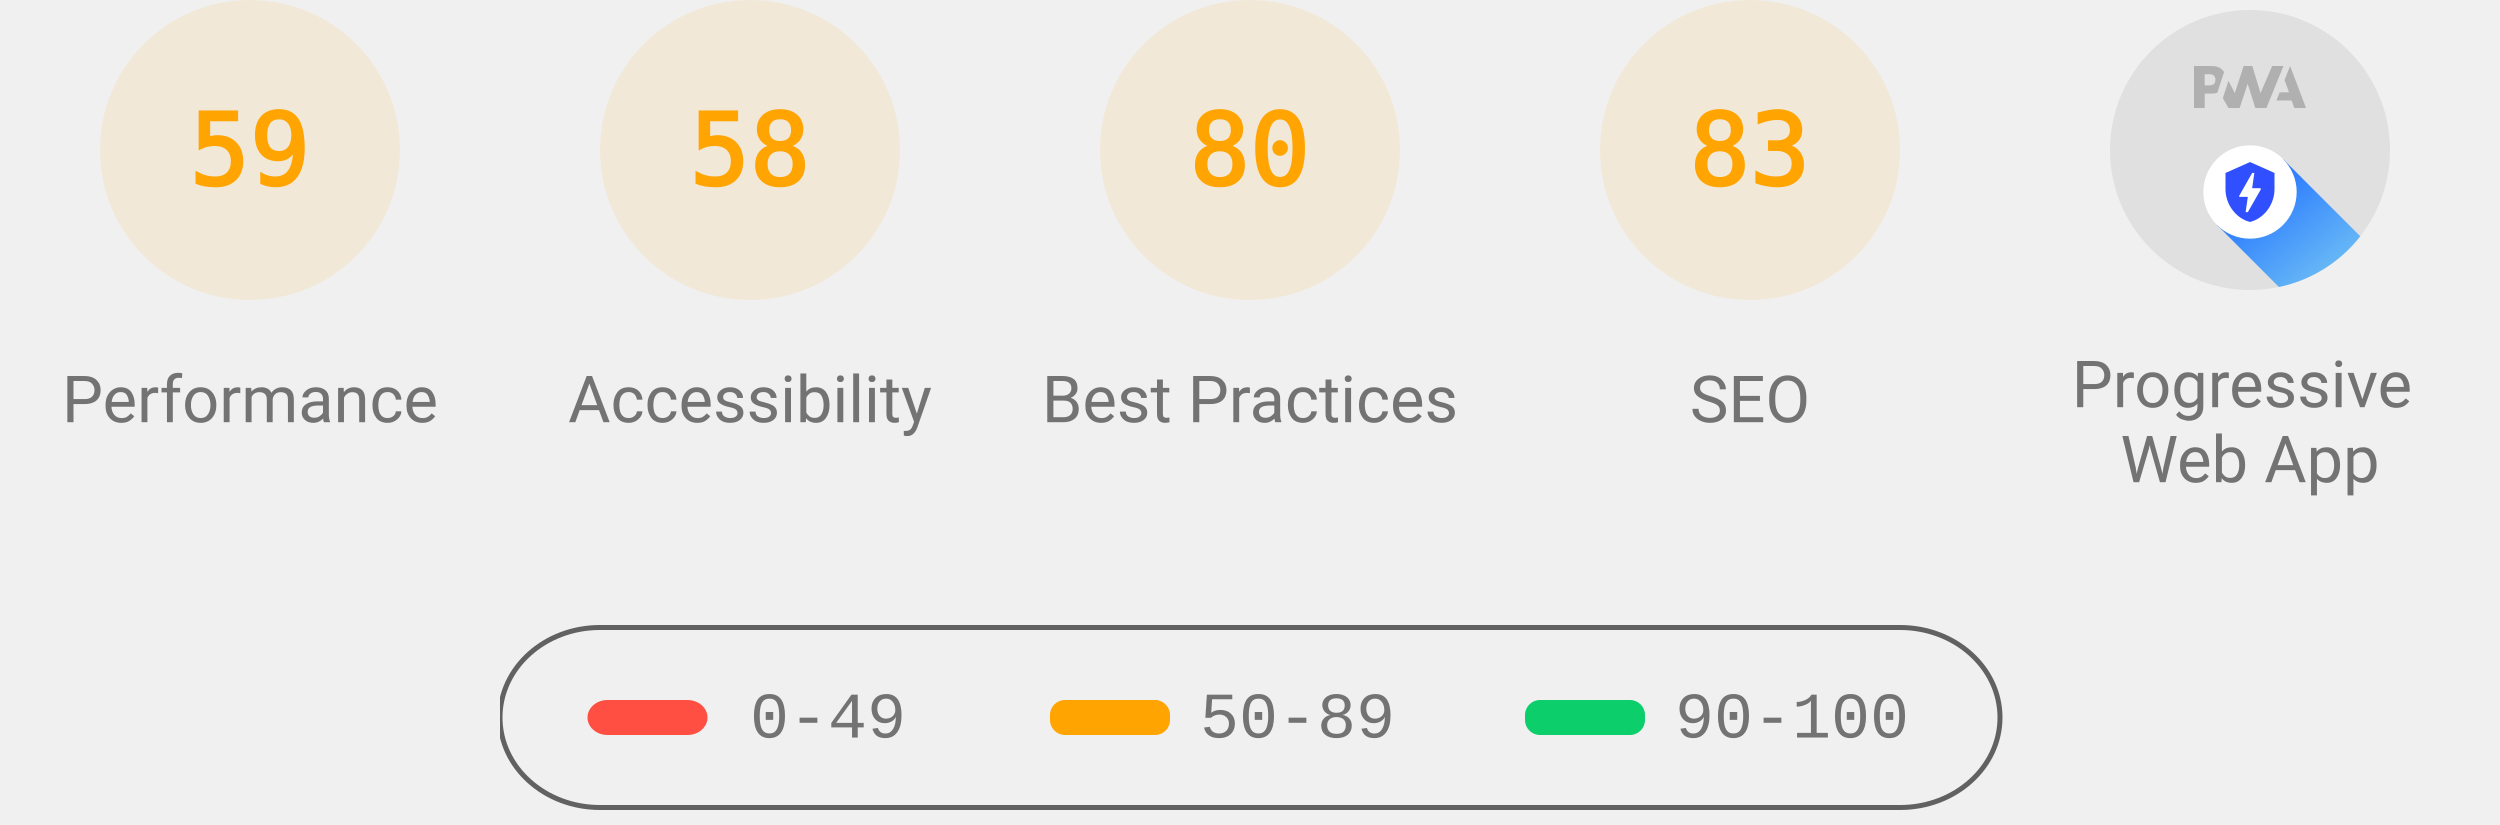
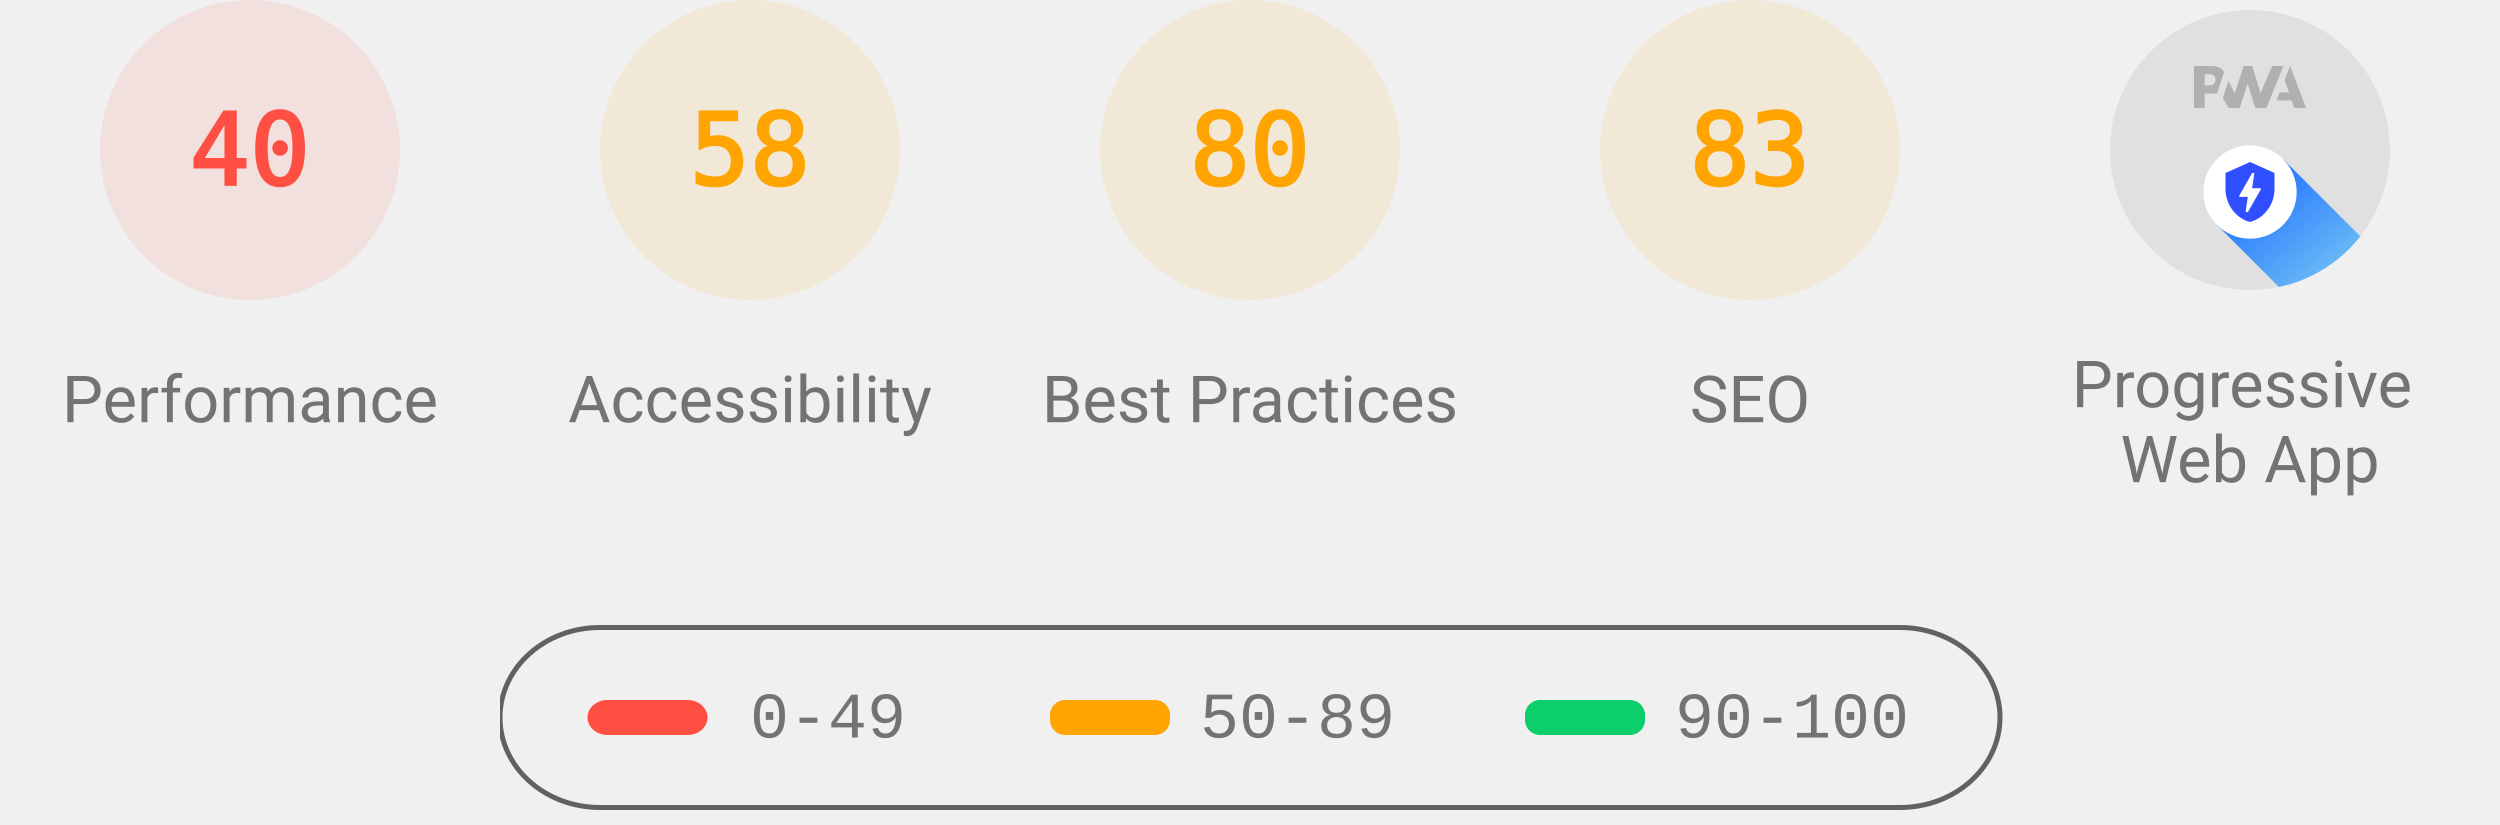
<svg xmlns="http://www.w3.org/2000/svg" class="theme--agnostic" fill="none" width="1000" height="330">
  <style>
			.gauge-base {
				opacity: 0.1
			}

			.gauge-arc {
				fill: none;
				animation-delay: 250ms;
				stroke-linecap: round;
				transform: rotate(-90deg);
				transform-origin: 100px 60px;
				animation: load-gauge 1s ease forwards
			}

			.guage-text {
				font-size: 40px;
				font-family: monospace;
				text-align: center
			}

			.guage-red {
				color: #ff4e42;
				fill: #ff4e42;
				stroke: #ff4e42
			}
			.guage-orange {
				color: #ffa400;
				fill: #ffa400;
				stroke: #ffa400
			}
			.guage-green {
				color: #0cce6b;
				fill: #0cce6b;
				stroke: #0cce6b
			}
			.theme--agnostic .guage-undefined {
				color: #5c5c5c;
				fill: #5c5c5c;
				stroke: #5c5c5c
			}
			.theme--light .guage-undefined {
				color: #1e1e1e;
				fill: #1e1e1e;
				stroke: #1e1e1e
			}
			.theme--dark .guage-undefined {
				color: #f5f5f5;
				fill: #f5f5f5;
				stroke: #f5f5f5
			}

			.guage-title {
				stroke: none;
				font-size: 26px;
				line-height: 26px;
				font-family: Roboto, Halvetica, Arial, sans-serif
			}
			.metric.guage-title {
				font-family: 'Courier New', Courier, monospace
			}
			.theme--agnostic .guage-title {
				color: #737373;
				fill: #737373
			}
			.theme--light .guage-title {
				color: #212121;
				fill: #212121
			}
			.theme--dark .guage-title {
				color: #f5f5f5;
				fill: #f5f5f5
			}

			@keyframes load-gauge {
				from {
					stroke-dasharray: 0 352.858
				}
			}
			.lh-gauge--pwa__disc {
				fill: #e0e0e0
			}
			.lh-gauge--pwa__logo {
				position: relative;
				fill: #b0b0b0
			}
			.lh-gauge--pwa__invisible {
				display: none
			}
			.lh-gauge--pwa__visible {
				display: inline
			}
			.guage-invisible {
				display: none
			}
			.lh-gauge--pwa__logo--primary-color {
				fill: #304ffe
			}
			.theme--agnostic .lh-gauge--pwa__logo--secondary-color {
				fill: #787878
			}
			.theme--light .lh-gauge--pwa__logo--secondary-color {
				fill: #3d3d3d
			}
			.theme--dark .lh-gauge--pwa__logo--secondary-color {
				fill: #d8b6b6
			}
			.theme--light #svg_2 {
				stroke: #00000022
			}
			.theme--agnostic #svg_2 {
				stroke: #616161
			}
			.theme--light #svg_2 {
				stroke: #00000022
			}
			.theme--dark #svg_2 {
				stroke: #f5f5f566
			}
		</style>
-   <svg class="guage-div guage-perf guage-orange" viewBox="0 0 200 200" width="200" height="200" x="0" y="0">
-     <circle class="gauge-base" r="56" cx="100" cy="60" stroke-width="8" />
-     <circle class="gauge-arc guage-arc-1" r="56" cx="100" cy="60" stroke-width="8" style="stroke-dasharray: 207.596, 351.858;" />
-     <text class="guage-text" x="100px" y="60px" alignment-baseline="central" dominant-baseline="central" text-anchor="middle">59</text>
+   <svg class="guage-div guage-perf guage-red" viewBox="0 0 200 200" width="200" height="200" x="0" y="0">
+     <circle class="gauge-base" r="56" cx="100" cy="60" stroke-width="8" />
+     <circle class="gauge-arc guage-arc-1" r="56" cx="100" cy="60" stroke-width="8" style="stroke-dasharray: 140.743, 351.858;" />
+     <text class="guage-text" x="100px" y="60px" alignment-baseline="central" dominant-baseline="central" text-anchor="middle">40</text>
    <text class="guage-title" x="100px" y="160px" alignment-baseline="central" dominant-baseline="central" text-anchor="middle">Performance</text>
  </svg>
  <svg class="guage-div guage-acc guage-orange" viewBox="0 0 200 200" width="200" height="200" x="200" y="0">
    <circle class="gauge-base" r="56" cx="100" cy="60" stroke-width="8" />
    <circle class="gauge-arc guage-arc-2" r="56" cx="100" cy="60" stroke-width="8" style="stroke-dasharray: 204.078, 351.858;" />
    <text class="guage-text" x="100px" y="60px" alignment-baseline="central" dominant-baseline="central" text-anchor="middle">58</text>
    <text class="guage-title" x="100px" y="160px" alignment-baseline="central" dominant-baseline="central" text-anchor="middle">Accessibility</text>
  </svg>
  <svg class="guage-div guage-best guage-orange" viewBox="0 0 200 200" width="200" height="200" x="400" y="0">
    <circle class="gauge-base" r="56" cx="100" cy="60" stroke-width="8" />
    <circle class="gauge-arc guage-arc-3" r="56" cx="100" cy="60" stroke-width="8" style="stroke-dasharray: 281.486, 351.858;" />
    <text class="guage-text" x="100px" y="60px" alignment-baseline="central" dominant-baseline="central" text-anchor="middle">80</text>
    <text class="guage-title" x="100px" y="160px" alignment-baseline="central" dominant-baseline="central" text-anchor="middle">Best Practices</text>
  </svg>
  <svg class="guage-div guage-seo guage-orange" viewBox="0 0 200 200" width="200" height="200" x="600" y="0">
    <circle class="gauge-base" r="56" cx="100" cy="60" stroke-width="8" />
    <circle class="gauge-arc guage-arc-4" r="56" cx="100" cy="60" stroke-width="8" style="stroke-dasharray: 292.042, 351.858;" />
    <text class="guage-text" x="100px" y="60px" alignment-baseline="central" dominant-baseline="central" text-anchor="middle">83</text>
    <text class="guage-title" x="100px" y="160px" alignment-baseline="central" dominant-baseline="central" text-anchor="middle">SEO</text>
  </svg>
  <svg class="guage-div guage-pwa " viewBox="0 0 200 200" width="200" height="200" x="800" y="0">
    <svg viewBox="0 0 60 60" width="112" height="112" x="44" y="4">
      <defs>
        <linearGradient id="lh-gauge--pwa__check-circle__gradient-0" x1="50%" y1="0%" x2="50%" y2="100%">
          <stop stop-color="#00C852" offset="0%" />
          <stop stop-color="#009688" offset="100%" />
        </linearGradient>
        <linearGradient id="lh-gauge--pwa__installable__shadow-gradient-0" x1="76.056%" x2="24.111%" y1="82.995%" y2="24.735%">
          <stop stop-color="#A5D6A7" offset="0%" />
          <stop stop-color="#80CBC4" offset="100%" />
        </linearGradient>
        <linearGradient id="lh-gauge--pwa__fast-reliable__shadow-gradient-0" x1="76.056%" y1="82.995%" x2="25.678%" y2="26.493%">
          <stop stop-color="#64B5F6" offset="0%" />
          <stop stop-color="#2979FF" offset="100%" />
        </linearGradient>
        <g id="lh-gauge--pwa__fast-reliable-badge-0">
          <circle fill="#FFFFFF" cx="10" cy="10" r="10" />
          <path fill="#304FFE" d="M10 3.58l5.25 2.34v3.5c0 3.23-2.24 6.26-5.25 7-3.01-.74-5.25-3.77-5.25-7v-3.5L10 3.58zm-.47 10.74l2.76-4.83.03-.07c.04-.08 0-.24-.22-.24h-1.64l.47-3.26h-.47l-2.7 4.77c-.02.01.05-.1-.04.05-.09.16-.1.31.18.31h1.63l-.47 3.27h.47z" />
        </g>
        <g id="lh-gauge--pwa__installable-badge-0">
          <circle fill="#FFFFFF" cx="10" cy="10" r="10" />
          <path fill="#009688" d="M10 4.167A5.835 5.835 0 0 0 4.167 10 5.835 5.835 0 0 0 10 15.833 5.835 5.835 0 0 0 15.833 10 5.835 5.835 0 0 0 10 4.167zm2.917 6.416h-2.334v2.334H9.417v-2.334H7.083V9.417h2.334V7.083h1.166v2.334h2.334v1.166z" />
        </g>
      </defs>
      <g stroke="none" fill-rule="nonzero">
        <circle class="lh-gauge--pwa__disc" cx="30" cy="30" r="30" />
        <g class="lh-gauge--pwa__logo">
          <path d="M35.66 19.39l.7-1.75h2L37.4 15 38.6 12l3.4 9h-2.51l-.58-1.61z" />
          <path d="M33.52 21l3.65-9h-2.42l-2.5 5.82L30.5 12h-1.86l-1.9 5.82-1.35-2.65-1.21 3.72L25.4 21h2.38l1.72-5.2 1.64 5.2z" />
          <path fill-rule="nonzero" d="M20.3 17.91h1.48c.45 0 .85-.05 1.2-.15l.39-1.18 1.07-3.3a2.64 2.64 0 0 0-.28-.37c-.55-.6-1.36-.91-2.42-.91H18v9h2.3V17.9zm1.96-3.84c.22.22.33.5.33.87 0 .36-.1.65-.29.87-.2.23-.59.35-1.15.35h-.86v-2.41h.87c.52 0 .89.1 1.1.32z" />
        </g>
        <rect class="lh-gauge--pwa__component lh-gauge--pwa__na-line lh-gauge--pwa__invisible" fill="#FFFFFF" x="20" y="32" width="20" height="4" rx="2" />
        <g class="lh-gauge--pwa__component lh-gauge--pwa__fast-reliable-badge lh-gauge--pwa__visible" transform="translate(20, 29)">
          <path fill="url(#lh-gauge--pwa__fast-reliable__shadow-gradient-0)" d="M33.63 19.49A30 30 0 0 1 16.2 30.36L3 17.14 17.14 3l16.49 16.49z" />
          <use href="#lh-gauge--pwa__fast-reliable-badge-0" />
        </g>
        <g class="lh-gauge--pwa__component lh-gauge--pwa__installable-badge lh-gauge--pwa__invisible" transform="translate(20, 29)">
          <path fill="url(#lh-gauge--pwa__installable__shadow-gradient-0)" d="M33.629 19.487c-4.272 5.453-10.391 9.39-17.415 10.869L3 17.142 17.142 3 33.63 19.487z" />
          <use href="#lh-gauge--pwa__installable-badge-0" />
        </g>
        <g class="lh-gauge--pwa__component lh-gauge--pwa__fast-reliable-installable-badges lh-gauge--pwa__invisible">
          <g transform="translate(8, 29)">
            <path fill="url(#lh-gauge--pwa__fast-reliable__shadow-gradient-0)" d="M16.321 30.463L3 17.143 17.142 3l22.365 22.365A29.864 29.864 0 0 1 22 31c-1.942 0-3.84-.184-5.679-.537z" />
            <use href="#lh-gauge--pwa__fast-reliable-badge-0" />
          </g>
          <g transform="translate(32, 29)">
            <path fill="url(#lh-gauge--pwa__installable__shadow-gradient-0)" d="M25.982 11.84a30.107 30.107 0 0 1-13.08 15.203L3 17.143 17.142 3l8.84 8.84z" />
            <use href="#lh-gauge--pwa__installable-badge-0" />
          </g>
        </g>
        <g class="lh-gauge--pwa__component lh-gauge--pwa__check-circle lh-gauge--pwa__invisible" transform="translate(18, 28)">
          <circle fill="#FFFFFF" cx="12" cy="12" r="12" />
          <path fill="url(#lh-gauge--pwa__check-circle__gradient-0)" d="M12 2a10 10 0 1 0 0 20 10 10 0 0 0 0-20zm-2 15l-5-5 1.41-1.41L10 14.17l7.59-7.59L19 8l-9 9z" />
        </g>
      </g>
    </svg>
    <text class="guage-title" y="160px" alignment-baseline="central" dominant-baseline="central" text-anchor="middle">
      <tspan x="100px" dy="-6px">Progressive</tspan>
      <tspan x="100px" dy="30px">Web App</tspan>
    </text>
  </svg>
  <svg width="604" height="76" x="200" y="250">
    <g>
      <rect fill="none" id="canvas_background" height="80" width="604" y="-1" x="-1" />
      <g display="none" overflow="visible" y="0" x="0" height="100%" width="100%" id="canvasGrid">
        <rect fill="url(#gridpattern)" stroke-width="0" y="0" x="0" height="100%" width="100%" />
      </g>
    </g>
    <g>
      <rect fill-opacity="0" stroke-width="2" rx="40" id="svg_2" height="72" width="600" y="1" x="0" fill="#000000" />
      <rect stroke="#000" rx="8" id="svg_3" height="14" width="48" y="30" x="35" stroke-opacity="null" stroke-width="0" fill="#ff4e42" />
      <rect stroke="#000" rx="6" id="svg_4" height="14" width="48" y="30" x="220" stroke-opacity="null" stroke-width="0" fill="#ffa400" />
      <rect stroke="#000" rx="6" id="svg_5" height="14" width="48" y="30" x="410" stroke-opacity="null" stroke-width="0" fill="#0cce6b" />
      <text class="metric guage-title" xml:space="preserve" text-anchor="start" font-size="26" id="svg_6" y="45" x="100" stroke-opacity="null" stroke-width="0" stroke="#000">0-49</text>
      <text class="metric guage-title" xml:space="preserve" text-anchor="start" font-size="26" id="svg_7" y="45" x="280" stroke-opacity="null" stroke-width="0" stroke="#000">50-89</text>
      <text class="metric guage-title" xml:space="preserve" text-anchor="start" font-size="26" id="svg_8" y="45" x="470" stroke-opacity="null" stroke-width="0" stroke="#000">90-100</text>
    </g>
  </svg>
</svg>
